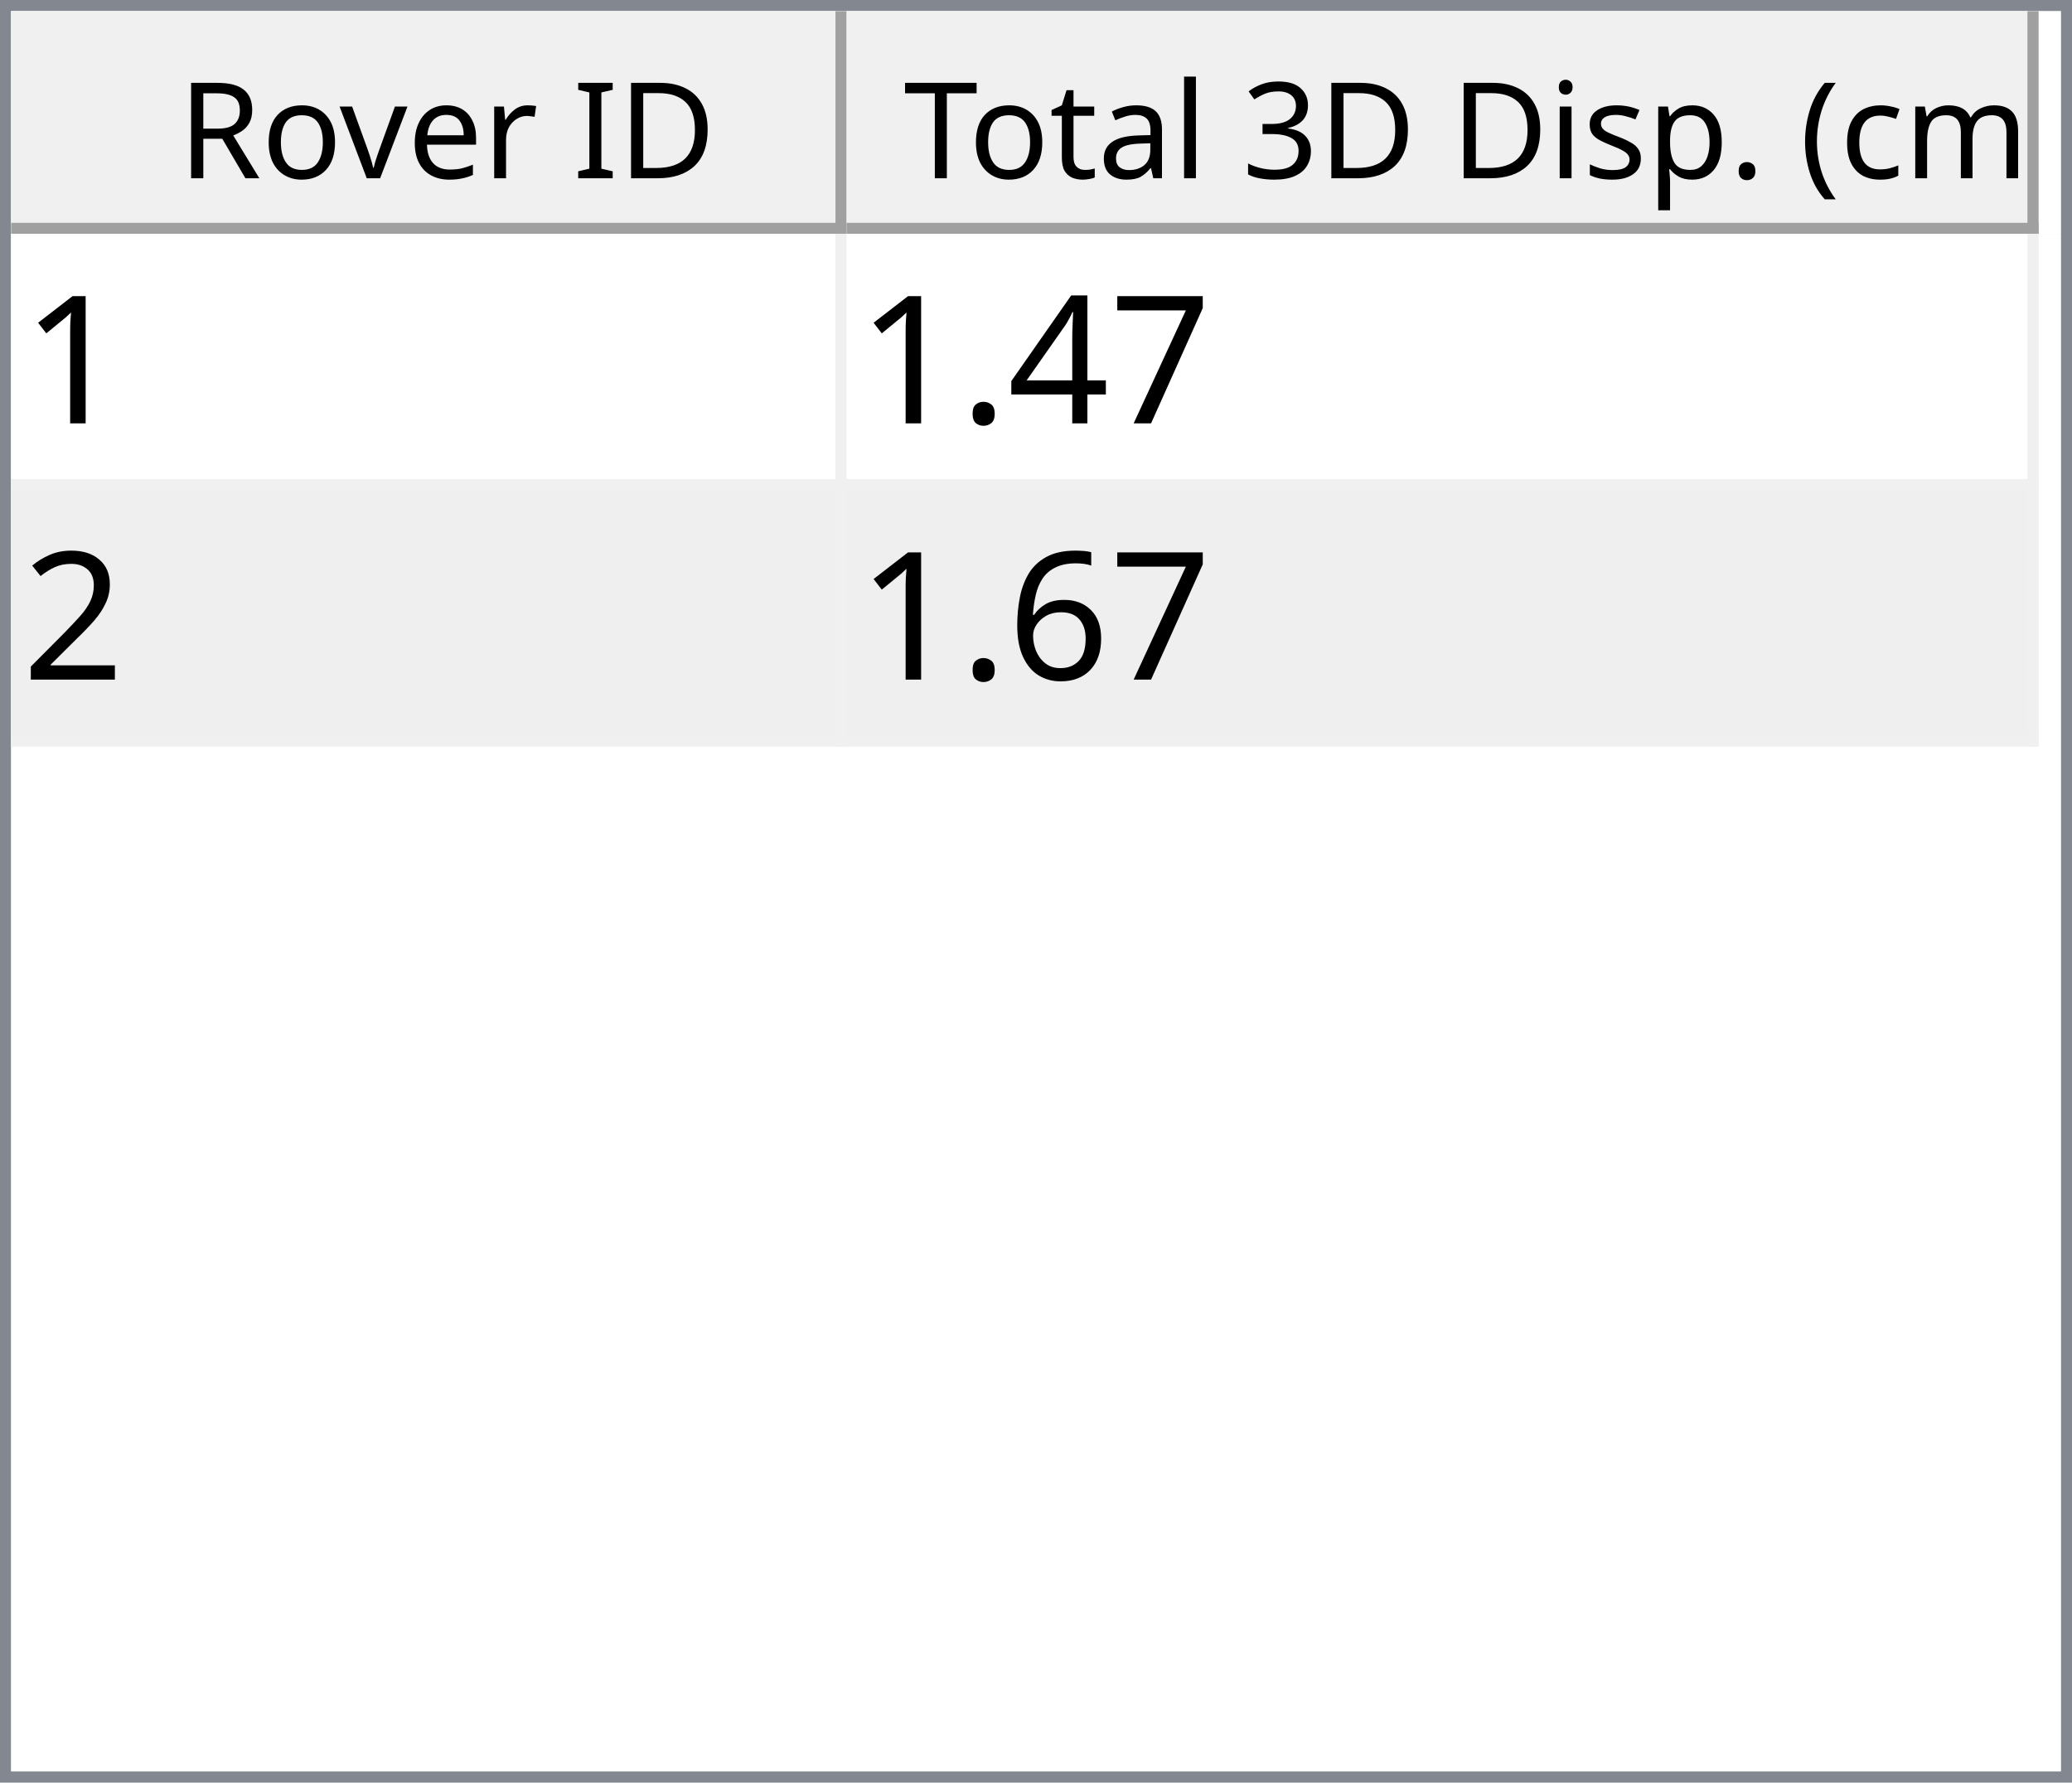
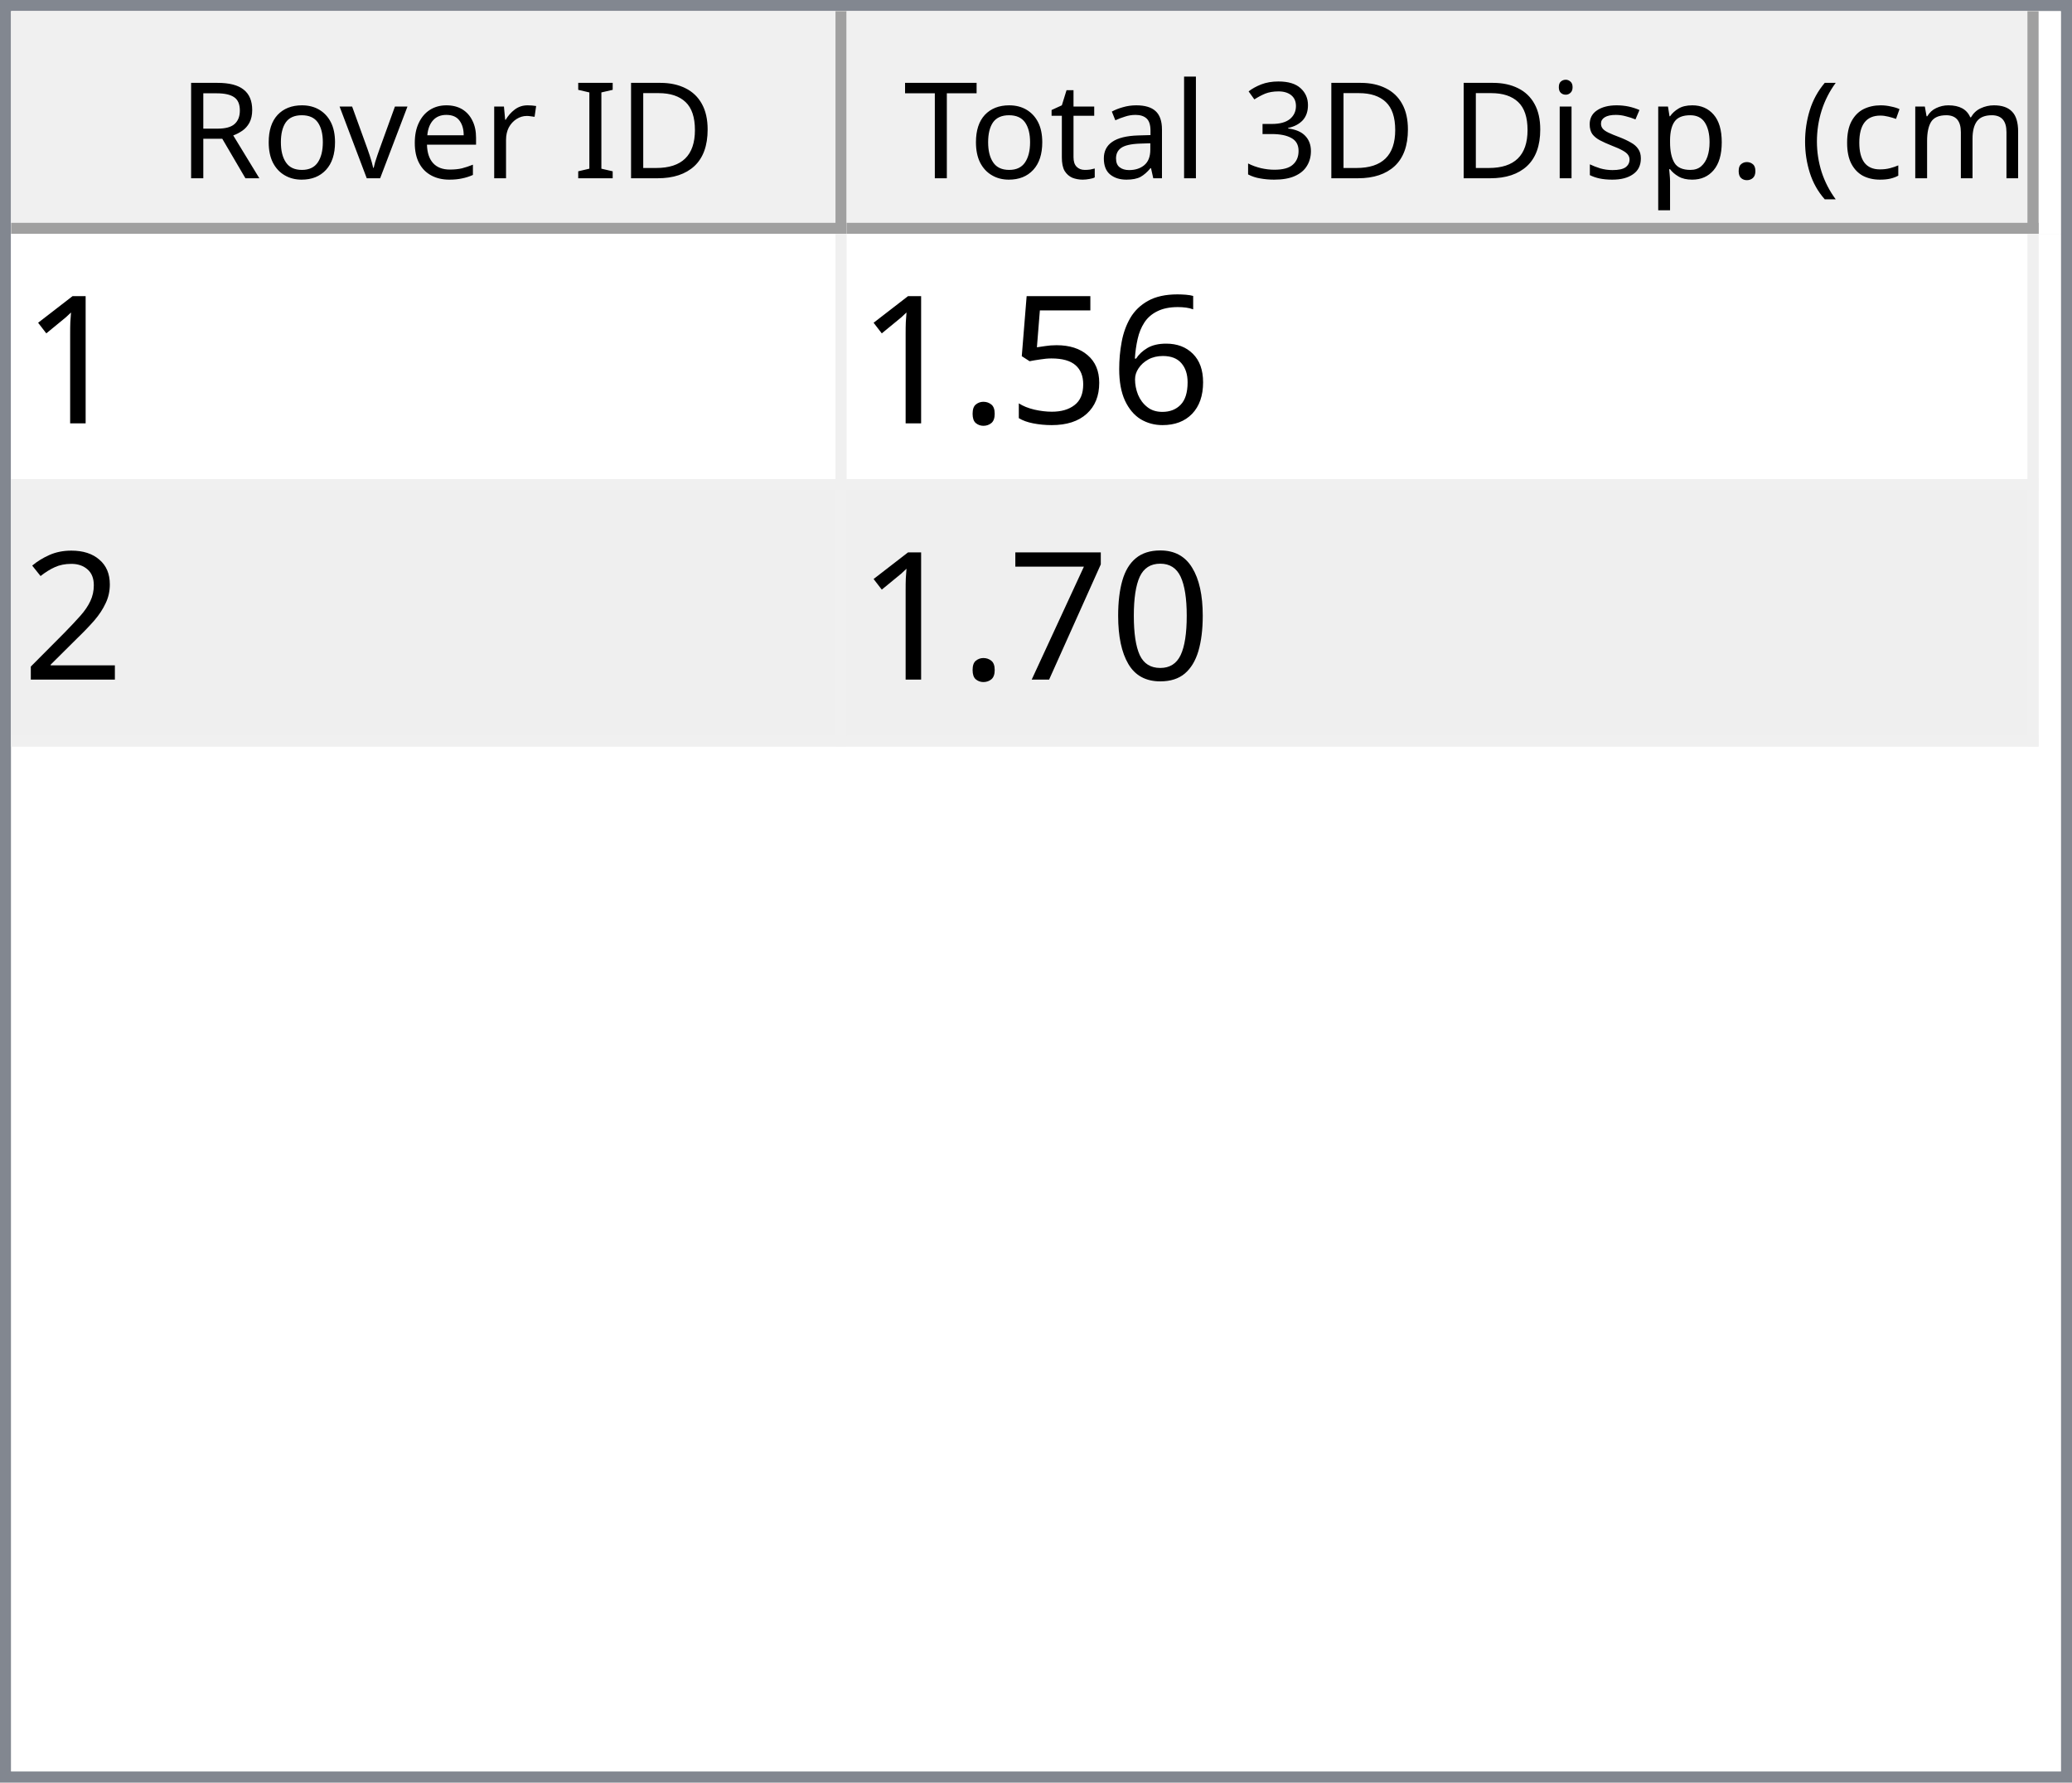
<svg xmlns="http://www.w3.org/2000/svg" style="fill-opacity:1; color-rendering:auto; color-interpolation:auto; text-rendering:auto; stroke:black; stroke-linecap:square; stroke-miterlimit:10; shape-rendering:auto; stroke-opacity:1; fill:black; stroke-dasharray:none; font-weight:normal; stroke-width:1; font-family:'Dialog'; font-style:normal; stroke-linejoin:miter; font-size:12px; stroke-dashoffset:0; image-rendering:auto;" width="186" height="160">
  <defs id="genericDefs" />
  <g>
    <defs id="defs1">
      <clipPath clipPathUnits="userSpaceOnUse" id="clipPath1">
        <path d="M0 0 L186 0 L186 160 L0 160 L0 0 Z" />
      </clipPath>
      <clipPath clipPathUnits="userSpaceOnUse" id="clipPath2">
        <path d="M0 0 L0 160 L186 160 L186 0 Z" />
      </clipPath>
      <clipPath clipPathUnits="userSpaceOnUse" id="clipPath3">
        <path d="M0 0 L0 20 L184 20 L184 0 Z" />
      </clipPath>
      <clipPath clipPathUnits="userSpaceOnUse" id="clipPath4">
        <path d="M0 0 L0 20 L75 20 L75 0 Z" />
      </clipPath>
      <clipPath clipPathUnits="userSpaceOnUse" id="clipPath5">
        <path d="M1 1 L1 19 L74 19 L74 1 Z" />
      </clipPath>
      <clipPath clipPathUnits="userSpaceOnUse" id="clipPath6">
        <path d="M0 0 L0 18 L73 18 L73 0 Z" />
      </clipPath>
      <clipPath clipPathUnits="userSpaceOnUse" id="clipPath7">
        <path d="M-0.5 -0.5 L-0.5 19.5 L74.5 19.5 L74.5 -0.5 Z" />
      </clipPath>
      <clipPath clipPathUnits="userSpaceOnUse" id="clipPath8">
        <path d="M0 0 L0 20 L107 20 L107 0 Z" />
      </clipPath>
      <clipPath clipPathUnits="userSpaceOnUse" id="clipPath9">
        <path d="M1 1 L1 19 L106 19 L106 1 Z" />
      </clipPath>
      <clipPath clipPathUnits="userSpaceOnUse" id="clipPath10">
        <path d="M0 0 L0 18 L105 18 L105 0 Z" />
      </clipPath>
      <clipPath clipPathUnits="userSpaceOnUse" id="clipPath11">
        <path d="M-0.5 -0.5 L-0.5 19.5 L106.5 19.5 L106.5 -0.5 Z" />
      </clipPath>
      <clipPath clipPathUnits="userSpaceOnUse" id="clipPath12">
        <path d="M0 0 L0 138 L184 138 L184 0 Z" />
      </clipPath>
      <clipPath clipPathUnits="userSpaceOnUse" id="clipPath13">
        <path d="M0 0 L0 46 L182 46 L182 0 Z" />
      </clipPath>
      <clipPath clipPathUnits="userSpaceOnUse" id="clipPath14">
        <path d="M-0.5 -0.5 L-0.5 45.5 L181.5 45.5 L181.5 -0.5 Z" />
      </clipPath>
      <clipPath clipPathUnits="userSpaceOnUse" id="clipPath15">
        <path d="M0 0 L0 22 L74 22 L74 0 Z" />
      </clipPath>
      <clipPath clipPathUnits="userSpaceOnUse" id="clipPath16">
        <path d="M0 0 L0 22 L106 22 L106 0 Z" />
      </clipPath>
      <font horiz-adv-x="64.551" id="font1">
        <font-face ascent="107.91" descent="25.098" units-per-em="100" style="font-style:normal; font-family:Segoe UI; font-weight:normal;" />
        <missing-glyph horiz-adv-x="64.551" d="M8.109 0 L8.109 68.266 L56.453 68.266 L56.453 0 L8.109 0 ZM15.328 7.234 L49.219 7.234 L49.219 61.031 L15.328 61.031 L15.328 7.234 Z" />
        <glyph unicode="D" horiz-adv-x="70.117" d="M9.188 0 L9.188 70.016 L28.516 70.016 Q65.531 70.016 65.531 35.891 Q65.531 19.672 55.25 9.836 Q44.969 0 27.734 0 L9.188 0 ZM17.391 62.594 L17.391 7.422 L27.828 7.422 Q41.609 7.422 49.273 14.797 Q56.938 22.172 56.938 35.688 Q56.938 62.594 28.328 62.594 L17.391 62.594 Z" />
        <glyph unicode="I" horiz-adv-x="26.611" d="M17.391 0 L9.188 0 L9.188 70.016 L17.391 70.016 L17.391 0 Z" />
        <glyph unicode=" " horiz-adv-x="27.393" d="" />
        <glyph unicode="r" horiz-adv-x="34.766" d="M34.188 41.891 Q32.078 43.5 28.125 43.5 Q23 43.5 19.555 38.672 Q16.109 33.844 16.109 25.484 L16.109 0 L8.109 0 L8.109 50 L16.109 50 L16.109 39.703 L16.312 39.703 Q18.016 44.969 21.531 47.922 Q25.047 50.875 29.391 50.875 Q32.516 50.875 34.188 50.203 L34.188 41.891 Z" />
        <glyph unicode="e" horiz-adv-x="52.295" d="M48.297 23 L12.984 23 Q13.188 14.656 17.484 10.109 Q21.781 5.562 29.297 5.562 Q37.75 5.562 44.828 11.141 L44.828 3.609 Q38.234 -1.172 27.391 -1.172 Q16.797 -1.172 10.742 5.641 Q4.688 12.453 4.688 24.812 Q4.688 36.469 11.305 43.82 Q17.922 51.172 27.734 51.172 Q37.547 51.172 42.922 44.828 Q48.297 38.484 48.297 27.203 L48.297 23 ZM40.094 29.781 Q40.047 36.719 36.75 40.578 Q33.453 44.438 27.594 44.438 Q21.922 44.438 17.969 40.383 Q14.016 36.328 13.094 29.781 L40.094 29.781 Z" />
        <glyph unicode="v" horiz-adv-x="47.9" d="M47.406 50 L27.484 0 L19.625 0 L0.688 50 L9.469 50 L22.172 13.672 Q23.578 9.672 23.922 6.688 L24.125 6.688 Q24.609 10.453 25.688 13.484 L38.969 50 L47.406 50 Z" />
        <glyph unicode="o" horiz-adv-x="58.594" d="M29 -1.172 Q17.922 -1.172 11.305 5.836 Q4.688 12.844 4.688 24.422 Q4.688 37.016 11.57 44.094 Q18.453 51.172 30.172 51.172 Q41.359 51.172 47.633 44.289 Q53.906 37.406 53.906 25.203 Q53.906 13.234 47.141 6.031 Q40.375 -1.172 29 -1.172 ZM29.594 44.438 Q21.875 44.438 17.383 39.188 Q12.891 33.938 12.891 24.703 Q12.891 15.828 17.43 10.695 Q21.969 5.562 29.594 5.562 Q37.359 5.562 41.531 10.594 Q45.703 15.625 45.703 24.906 Q45.703 34.281 41.531 39.359 Q37.359 44.438 29.594 44.438 Z" />
        <glyph unicode="R" horiz-adv-x="59.814" d="M59.375 0 L49.609 0 L37.891 19.625 Q36.281 22.359 34.766 24.289 Q33.25 26.219 31.664 27.438 Q30.078 28.656 28.25 29.219 Q26.422 29.781 24.125 29.781 L17.391 29.781 L17.391 0 L9.188 0 L9.188 70.016 L30.078 70.016 Q34.672 70.016 38.555 68.867 Q42.438 67.719 45.289 65.375 Q48.141 63.031 49.758 59.547 Q51.375 56.062 51.375 51.375 Q51.375 47.703 50.273 44.656 Q49.172 41.609 47.148 39.211 Q45.125 36.812 42.266 35.133 Q39.406 33.453 35.844 32.516 L35.844 32.328 Q37.594 31.547 38.891 30.547 Q40.188 29.547 41.359 28.18 Q42.531 26.812 43.68 25.078 Q44.828 23.344 46.234 21.047 L59.375 0 ZM17.391 62.594 L17.391 37.203 L28.516 37.203 Q31.594 37.203 34.203 38.133 Q36.812 39.062 38.719 40.797 Q40.625 42.531 41.703 45.047 Q42.781 47.562 42.781 50.688 Q42.781 56.297 39.141 59.445 Q35.5 62.594 28.609 62.594 L17.391 62.594 Z" />
        <glyph unicode=")" horiz-adv-x="30.176" d="M8.297 -15.922 L1.172 -15.922 Q16.406 2.344 16.406 26.812 Q16.406 51.469 1.078 70.016 L8.297 70.016 Q23.531 52.156 23.531 26.703 Q23.531 1.375 8.297 -15.922 Z" />
        <glyph unicode="m" horiz-adv-x="86.133" d="M79.109 0 L71.094 0 L71.094 28.719 Q71.094 37.016 68.531 40.727 Q65.969 44.438 59.906 44.438 Q54.781 44.438 51.195 39.75 Q47.609 35.062 47.609 28.516 L47.609 0 L39.594 0 L39.594 29.688 Q39.594 44.438 28.219 44.438 Q22.953 44.438 19.531 40.016 Q16.109 35.594 16.109 28.516 L16.109 0 L8.109 0 L8.109 50 L16.109 50 L16.109 42.094 L16.312 42.094 Q21.625 51.172 31.844 51.172 Q36.969 51.172 40.773 48.312 Q44.578 45.453 46 40.828 Q51.562 51.172 62.594 51.172 Q79.109 51.172 79.109 30.812 L79.109 0 Z" />
        <glyph unicode="c" horiz-adv-x="46.191" d="M42.188 2.297 Q36.422 -1.172 28.516 -1.172 Q17.828 -1.172 11.258 5.789 Q4.688 12.75 4.688 23.828 Q4.688 36.188 11.766 43.68 Q18.844 51.172 30.672 51.172 Q37.25 51.172 42.281 48.734 L42.281 40.531 Q36.719 44.438 30.375 44.438 Q22.703 44.438 17.797 38.945 Q12.891 33.453 12.891 24.516 Q12.891 15.719 17.508 10.641 Q22.125 5.562 29.891 5.562 Q36.422 5.562 42.188 9.906 L42.188 2.297 Z" />
        <glyph unicode="(" horiz-adv-x="30.176" d="M29.109 -15.922 L21.969 -15.922 Q6.844 1.375 6.844 26.703 Q6.844 52.156 21.969 70.016 L29.203 70.016 Q13.875 51.469 13.875 26.812 Q13.875 2.344 29.109 -15.922 Z" />
        <glyph unicode="." horiz-adv-x="21.68" d="M10.891 -1.078 Q8.641 -1.078 7.055 0.539 Q5.469 2.156 5.469 4.391 Q5.469 6.641 7.055 8.273 Q8.641 9.906 10.891 9.906 Q13.188 9.906 14.797 8.273 Q16.406 6.641 16.406 4.391 Q16.406 2.156 14.797 0.539 Q13.188 -1.078 10.891 -1.078 Z" />
        <glyph unicode="p" horiz-adv-x="58.789" d="M16.312 7.234 L16.109 7.234 L16.109 -23 L8.109 -23 L8.109 50 L16.109 50 L16.109 41.219 L16.312 41.219 Q22.219 51.172 33.594 51.172 Q43.266 51.172 48.688 44.461 Q54.109 37.75 54.109 26.469 Q54.109 13.922 48 6.375 Q41.891 -1.172 31.297 -1.172 Q21.578 -1.172 16.312 7.234 ZM16.109 27.391 L16.109 20.406 Q16.109 14.203 20.141 9.883 Q24.172 5.562 30.375 5.562 Q37.641 5.562 41.773 11.133 Q45.906 16.703 45.906 26.609 Q45.906 34.969 42.047 39.703 Q38.188 44.438 31.594 44.438 Q24.609 44.438 20.359 39.578 Q16.109 34.719 16.109 27.391 Z" />
        <glyph unicode="s" horiz-adv-x="42.432" d="M5.078 1.812 L5.078 10.406 Q11.625 5.562 19.484 5.562 Q30.031 5.562 30.031 12.594 Q30.031 14.594 29.125 15.992 Q28.219 17.391 26.68 18.461 Q25.141 19.531 23.07 20.383 Q21 21.234 18.609 22.172 Q15.281 23.484 12.766 24.828 Q10.25 26.172 8.57 27.859 Q6.891 29.547 6.031 31.695 Q5.172 33.844 5.172 36.719 Q5.172 40.234 6.789 42.945 Q8.406 45.656 11.086 47.484 Q13.766 49.312 17.211 50.242 Q20.656 51.172 24.312 51.172 Q30.812 51.172 35.938 48.922 L35.938 40.828 Q30.422 44.438 23.25 44.438 Q21 44.438 19.195 43.922 Q17.391 43.406 16.094 42.477 Q14.797 41.547 14.086 40.258 Q13.375 38.969 13.375 37.406 Q13.375 35.453 14.086 34.133 Q14.797 32.812 16.164 31.789 Q17.531 30.766 19.484 29.938 Q21.438 29.109 23.922 28.125 Q27.25 26.859 29.883 25.516 Q32.516 24.172 34.375 22.484 Q36.234 20.797 37.234 18.602 Q38.234 16.406 38.234 13.375 Q38.234 9.672 36.602 6.938 Q34.969 4.203 32.234 2.398 Q29.5 0.594 25.93 -0.289 Q22.359 -1.172 18.453 -1.172 Q10.75 -1.172 5.078 1.812 Z" />
        <glyph unicode="i" horiz-adv-x="24.219" d="M12.203 62.703 Q10.062 62.703 8.547 64.164 Q7.031 65.625 7.031 67.875 Q7.031 70.125 8.547 71.609 Q10.062 73.094 12.203 73.094 Q14.406 73.094 15.945 71.609 Q17.484 70.125 17.484 67.875 Q17.484 65.719 15.945 64.211 Q14.406 62.703 12.203 62.703 ZM16.109 0 L8.109 0 L8.109 50 L16.109 50 L16.109 0 Z" />
        <glyph unicode="3" horiz-adv-x="53.906" d="M46.531 19.828 Q46.531 15.094 44.75 11.211 Q42.969 7.328 39.719 4.57 Q36.469 1.812 31.93 0.297 Q27.391 -1.219 21.922 -1.219 Q11.922 -1.219 6 2.594 L6 11.188 Q13.094 5.609 22.219 5.609 Q25.875 5.609 28.828 6.539 Q31.781 7.469 33.906 9.227 Q36.031 10.984 37.18 13.477 Q38.328 15.969 38.328 19.094 Q38.328 32.812 18.797 32.812 L12.984 32.812 L12.984 39.594 L18.5 39.594 Q35.797 39.594 35.797 52.484 Q35.797 64.406 22.609 64.406 Q15.188 64.406 8.688 59.422 L8.688 67.188 Q15.375 71.188 24.609 71.188 Q29 71.188 32.57 69.969 Q36.141 68.75 38.68 66.555 Q41.219 64.359 42.609 61.281 Q44 58.203 44 54.5 Q44 40.672 30.031 36.719 L30.031 36.531 Q33.594 36.141 36.625 34.797 Q39.656 33.453 41.852 31.305 Q44.047 29.156 45.289 26.25 Q46.531 23.344 46.531 19.828 Z" />
        <glyph unicode="l" horiz-adv-x="24.219" d="M16.109 0 L8.109 0 L8.109 74.031 L16.109 74.031 L16.109 0 Z" />
        <glyph unicode="a" horiz-adv-x="50.879" d="M43.891 0 L35.891 0 L35.891 7.812 L35.688 7.812 Q30.469 -1.172 20.312 -1.172 Q12.844 -1.172 8.617 2.781 Q4.391 6.734 4.391 13.281 Q4.391 27.297 20.906 29.594 L35.891 31.688 Q35.891 44.438 25.594 44.438 Q16.547 44.438 9.281 38.281 L9.281 46.484 Q16.656 51.172 26.266 51.172 Q43.891 51.172 43.891 32.516 L43.891 0 ZM35.891 25.297 L23.828 23.641 Q18.266 22.859 15.43 20.875 Q12.594 18.891 12.594 13.875 Q12.594 10.203 15.211 7.883 Q17.828 5.562 22.172 5.562 Q28.125 5.562 32.008 9.742 Q35.891 13.922 35.891 20.312 L35.891 25.297 Z" />
        <glyph unicode="t" horiz-adv-x="33.887" d="M31.297 0.484 Q28.469 -1.078 23.828 -1.078 Q10.688 -1.078 10.688 13.578 L10.688 43.172 L2.094 43.172 L2.094 50 L10.688 50 L10.688 62.203 L18.703 64.797 L18.703 50 L31.297 50 L31.297 43.172 L18.703 43.172 L18.703 14.984 Q18.703 9.969 20.414 7.82 Q22.125 5.672 26.078 5.672 Q29.109 5.672 31.297 7.328 L31.297 0.484 Z" />
        <glyph unicode="T" horiz-adv-x="52.393" d="M50.594 62.594 L30.375 62.594 L30.375 0 L22.172 0 L22.172 62.594 L2 62.594 L2 70.016 L50.594 70.016 L50.594 62.594 Z" />
      </font>
      <font horiz-adv-x="75.0" id="font2">
        <font-face ascent="100.537" descent="21.973" units-per-em="100" style="font-style:normal; font-family:sans-serif; font-weight:normal;" />
        <missing-glyph horiz-adv-x="75.0" d="M12.5 0 L12.5 62.5 L62.5 62.5 L62.5 0 L12.5 0 ZM14.062 1.562 L60.938 1.562 L60.938 60.938 L14.062 60.938 L14.062 1.562 Z" />
        <glyph unicode="1" horiz-adv-x="55.615" d="M37.25 0 L28.469 0 L28.469 56 Q25.297 52.984 20.141 49.953 Q14.984 46.922 10.891 45.406 L10.891 53.906 Q18.266 57.375 23.781 62.305 Q29.297 67.234 31.594 71.875 L37.25 71.875 L37.25 0 Z" />
-         <glyph unicode="7" horiz-adv-x="55.615" d="M4.734 62.203 L4.734 70.656 L51.078 70.656 L51.078 63.812 Q44.234 56.547 37.523 44.484 Q30.812 32.422 27.156 19.672 Q24.516 10.688 23.781 0 L14.75 0 Q14.891 8.453 18.062 20.414 Q21.234 32.375 27.172 43.484 Q33.109 54.594 39.797 62.203 L4.734 62.203 Z" />
-         <glyph unicode="4" horiz-adv-x="55.615" d="M32.328 0 L32.328 17.141 L1.266 17.141 L1.266 25.203 L33.938 71.578 L41.109 71.578 L41.109 25.203 L50.781 25.203 L50.781 17.141 L41.109 17.141 L41.109 0 L32.328 0 ZM32.328 25.203 L32.328 57.469 L9.906 25.203 L32.328 25.203 Z" />
+         <glyph unicode="6" horiz-adv-x="55.615" d="M49.75 54.047 L41.016 53.375 Q39.844 58.547 37.703 60.891 Q34.125 64.656 28.906 64.656 Q24.703 64.656 21.531 62.312 Q17.391 59.281 14.992 53.469 Q12.594 47.656 12.5 36.922 Q15.672 41.75 20.266 44.094 Q24.859 46.438 29.891 46.438 Q38.672 46.438 44.852 39.969 Q51.031 33.5 51.031 23.25 Q51.031 16.5 48.125 10.719 Q45.219 4.938 40.141 1.859 Q35.062 -1.219 28.609 -1.219 Q17.625 -1.219 10.695 6.859 Q3.766 14.938 3.766 33.5 Q3.766 54.25 11.422 63.672 Q18.109 71.875 29.438 71.875 Q37.891 71.875 43.289 67.141 Q48.688 62.406 49.75 54.047 ZM13.875 23.188 Q13.875 18.656 15.797 14.508 Q17.719 10.359 21.188 8.18 Q24.656 6 28.469 6 Q34.031 6 38.039 10.492 Q42.047 14.984 42.047 22.703 Q42.047 30.125 38.086 34.398 Q34.125 38.672 28.125 38.672 Q22.172 38.672 18.023 34.398 Q13.875 30.125 13.875 23.188 Z" />
+         <glyph unicode="5" horiz-adv-x="55.615" d="M4.156 18.75 L13.375 19.531 Q14.406 12.797 18.141 9.398 Q21.875 6 27.156 6 Q33.5 6 37.891 10.789 Q42.281 15.578 42.281 23.484 Q42.281 31 38.062 35.352 Q33.844 39.703 27 39.703 Q22.75 39.703 19.336 37.773 Q15.922 35.844 13.969 32.766 L5.719 33.844 L12.641 70.609 L48.25 70.609 L48.25 62.203 L19.672 62.203 L15.828 42.969 Q22.266 47.469 29.344 47.469 Q38.719 47.469 45.164 40.969 Q51.609 34.469 51.609 24.266 Q51.609 14.547 45.953 7.469 Q39.062 -1.219 27.156 -1.219 Q17.391 -1.219 11.211 4.25 Q5.031 9.719 4.156 18.75 Z" />
        <glyph unicode="." horiz-adv-x="27.783" d="M9.078 0 L9.078 10.016 L19.094 10.016 L19.094 0 L9.078 0 Z" />
        <glyph unicode="2" horiz-adv-x="55.615" d="M50.344 8.453 L50.344 0 L3.031 0 Q2.938 3.172 4.047 6.109 Q5.859 10.938 9.836 15.625 Q13.812 20.312 21.344 26.469 Q33.016 36.031 37.117 41.625 Q41.219 47.219 41.219 52.203 Q41.219 57.422 37.477 61.008 Q33.734 64.594 27.734 64.594 Q21.391 64.594 17.578 60.789 Q13.766 56.984 13.719 50.25 L4.688 51.172 Q5.609 61.281 11.664 66.578 Q17.719 71.875 27.938 71.875 Q38.234 71.875 44.242 66.164 Q50.25 60.453 50.25 52 Q50.25 47.703 48.492 43.555 Q46.734 39.406 42.656 34.812 Q38.578 30.219 29.109 22.219 Q21.188 15.578 18.945 13.211 Q16.703 10.844 15.234 8.453 L50.344 8.453 Z" />
-         <glyph unicode="6" horiz-adv-x="55.615" d="M49.75 54.047 L41.016 53.375 Q39.844 58.547 37.703 60.891 Q34.125 64.656 28.906 64.656 Q24.703 64.656 21.531 62.312 Q17.391 59.281 14.992 53.469 Q12.594 47.656 12.5 36.922 Q15.672 41.75 20.266 44.094 Q24.859 46.438 29.891 46.438 Q38.672 46.438 44.852 39.969 Q51.031 33.5 51.031 23.25 Q51.031 16.5 48.125 10.719 Q45.219 4.938 40.141 1.859 Q35.062 -1.219 28.609 -1.219 Q17.625 -1.219 10.695 6.859 Q3.766 14.938 3.766 33.5 Q3.766 54.25 11.422 63.672 Q18.109 71.875 29.438 71.875 Q37.891 71.875 43.289 67.141 Q48.688 62.406 49.75 54.047 ZM13.875 23.188 Q13.875 18.656 15.797 14.508 Q17.719 10.359 21.188 8.18 Q24.656 6 28.469 6 Q34.031 6 38.039 10.492 Q42.047 14.984 42.047 22.703 Q42.047 30.125 38.086 34.398 Q34.125 38.672 28.125 38.672 Q22.172 38.672 18.023 34.398 Q13.875 30.125 13.875 23.188 Z" />
+         <glyph unicode="0" horiz-adv-x="55.615" d="M4.156 35.297 Q4.156 48 6.766 55.742 Q9.375 63.484 14.523 67.68 Q19.672 71.875 27.484 71.875 Q33.25 71.875 37.594 69.555 Q41.938 67.234 44.773 62.867 Q47.609 58.5 49.219 52.227 Q50.828 45.953 50.828 35.297 Q50.828 22.703 48.242 14.969 Q45.656 7.234 40.508 3.008 Q35.359 -1.219 27.484 -1.219 Q17.141 -1.219 11.234 6.203 Q4.156 15.141 4.156 35.297 ZM13.188 35.297 Q13.188 17.672 17.312 11.836 Q21.438 6 27.484 6 Q33.547 6 37.672 11.859 Q41.797 17.719 41.797 35.297 Q41.797 52.984 37.672 58.789 Q33.547 64.594 27.391 64.594 Q21.344 64.594 17.719 59.469 Q13.188 52.938 13.188 35.297 Z" />
+         <glyph unicode="7" horiz-adv-x="55.615" d="M4.734 62.203 L4.734 70.656 L51.078 70.656 L51.078 63.812 Q44.234 56.547 37.523 44.484 Q30.812 32.422 27.156 19.672 Q24.516 10.688 23.781 0 L14.75 0 Q14.891 8.453 18.062 20.414 Q21.234 32.375 27.172 43.484 Q33.109 54.594 39.797 62.203 L4.734 62.203 Z" />
      </font>
    </defs>
    <g style="fill:white; stroke:white;">
      <rect x="0" y="0" width="186" style="clip-path:url(#clipPath1); stroke:none;" height="160" />
    </g>
    <g style="fill:white; text-rendering:optimizeSpeed; color-rendering:optimizeSpeed; image-rendering:optimizeSpeed; shape-rendering:crispEdges; stroke:white; color-interpolation:sRGB;">
      <rect x="0" width="186" height="160" y="0" style="stroke:none;" />
      <path style="stroke:none;" d="M0 160 L186 160 L186 0 L0 0 Z" />
    </g>
    <g style="fill:rgb(240,240,240); font-family:'Segoe UI'; stroke:rgb(240,240,240);">
      <rect x="0" y="0" width="186" style="clip-path:url(#clipPath2); stroke:none;" height="160" />
    </g>
    <g style="fill:rgb(130,135,144); font-family:'Segoe UI'; stroke:rgb(130,135,144);">
      <path d="M0 0 L186 0 L186 160 L0 160 L0 0 ZM1 1 L185 1 L185 159 L1 159 L1 1 Z" style="fill-rule:evenodd; clip-path:url(#clipPath2); stroke:none;" />
    </g>
    <g style="fill:white; font-family:'Segoe UI'; stroke:white;" transform="translate(1,1)">
      <rect x="0" y="0" width="184" style="clip-path:url(#clipPath3); stroke:none;" height="20" />
    </g>
    <g style="fill:rgb(240,240,240); font-family:'Segoe UI'; stroke:rgb(240,240,240);" transform="translate(1,1)">
      <rect x="0" y="0" width="75" style="clip-path:url(#clipPath4); stroke:none;" height="20" />
    </g>
    <g style="font-family:'Segoe UI';" transform="translate(2,2)">
      <text x="14" xml:space="preserve" y="14" style="clip-path:url(#clipPath6); stroke:none;">Rover ID</text>
    </g>
    <g style="fill:rgb(160,160,160); font-family:'Segoe UI'; stroke:rgb(160,160,160); stroke-linejoin:bevel;" transform="translate(1.5,1.5)">
      <line x1="74" x2="74" y1="0" style="fill:none; clip-path:url(#clipPath7);" y2="19" />
    </g>
    <g style="fill:rgb(160,160,160); font-family:'Segoe UI'; stroke:rgb(160,160,160); stroke-linejoin:bevel;" transform="matrix(1,0,0,1,1,1) translate(0.5,0.5)">
      <line x1="0" x2="74" y1="19" style="fill:none; clip-path:url(#clipPath7);" y2="19" />
    </g>
    <g style="fill:rgb(240,240,240); font-family:'Segoe UI'; stroke:rgb(240,240,240);" transform="translate(76,1)">
      <rect x="0" y="0" width="107" style="clip-path:url(#clipPath8); stroke:none;" height="20" />
    </g>
    <g style="font-family:'Segoe UI';" transform="translate(77,2)">
      <text x="1" xml:space="preserve" y="14" style="clip-path:url(#clipPath10); stroke:none;"> Total 3D Disp. (cm)</text>
    </g>
    <g style="fill:rgb(160,160,160); font-family:'Segoe UI'; stroke:rgb(160,160,160); stroke-linejoin:bevel;" transform="translate(76.5,1.5)">
      <line x1="106" x2="106" y1="0" style="fill:none; clip-path:url(#clipPath11);" y2="19" />
    </g>
    <g style="fill:rgb(160,160,160); font-family:'Segoe UI'; stroke:rgb(160,160,160); stroke-linejoin:bevel;" transform="matrix(1,0,0,1,76,1) translate(0.5,0.5)">
      <line x1="0" x2="106" y1="19" style="fill:none; clip-path:url(#clipPath11);" y2="19" />
    </g>
    <g style="fill:white; font-family:'Segoe UI'; stroke:white;" transform="translate(1,21)">
      <rect x="0" y="0" width="184" style="clip-path:url(#clipPath12); stroke:none;" height="138" />
    </g>
    <g style="fill:rgb(240,240,240); font-size:16px; font-family:sans-serif; stroke:rgb(240,240,240);" transform="translate(1,21)">
      <rect x="0" y="0" width="182" style="clip-path:url(#clipPath13); stroke:none;" height="46" />
      <line transform="translate(0.5,0.5)" x1="0" x2="181" y1="22" style="clip-path:url(#clipPath14); fill:none; stroke-linejoin:bevel;" y2="22" />
    </g>
    <g transform="matrix(1,0,0,1,1,21) translate(0.5,0.5)" style="fill:rgb(240,240,240); font-size:16px; font-family:sans-serif; stroke:rgb(240,240,240); stroke-linejoin:bevel;">
      <line x1="0" x2="181" y1="45" style="fill:none; clip-path:url(#clipPath14);" y2="45" />
    </g>
    <g transform="matrix(1,0,0,1,1,21) translate(0.5,0.5)" style="fill:rgb(240,240,240); font-size:16px; font-family:sans-serif; stroke:rgb(240,240,240); stroke-linejoin:bevel;">
      <line x1="74" x2="74" y1="0" style="fill:none; clip-path:url(#clipPath14);" y2="45" />
    </g>
    <g transform="matrix(1,0,0,1,1,21) translate(0.5,0.5)" style="fill:rgb(240,240,240); font-size:16px; font-family:sans-serif; stroke:rgb(240,240,240); stroke-linejoin:bevel;">
      <line x1="181" x2="181" y1="0" style="fill:none; clip-path:url(#clipPath14);" y2="45" />
    </g>
    <g style="fill:white; font-size:16px; font-family:sans-serif; stroke:white;" transform="matrix(1,0,0,1,1,21)">
      <rect x="0" y="0" width="74" style="clip-path:url(#clipPath15); stroke:none;" height="22" />
      <text x="1" y="17" style="fill:black; clip-path:url(#clipPath15); stroke:none;" xml:space="preserve">1</text>
    </g>
    <g style="fill:white; font-size:16px; font-family:sans-serif; stroke:white;" transform="matrix(1,0,0,1,1,21) translate(75,0)">
      <rect x="0" y="0" width="106" style="clip-path:url(#clipPath16); stroke:none;" height="22" />
-       <text x="1" y="17" style="fill:black; clip-path:url(#clipPath16); stroke:none;" xml:space="preserve">1.47</text>
+       <text x="1" y="17" style="fill:black; clip-path:url(#clipPath16); stroke:none;" xml:space="preserve">1.56</text>
    </g>
    <g style="fill:rgb(239,239,239); font-size:16px; font-family:sans-serif; stroke:rgb(239,239,239);" transform="matrix(1,0,0,1,1,21) translate(0,23)">
      <rect x="0" y="0" width="74" style="clip-path:url(#clipPath15); stroke:none;" height="22" />
      <text x="1" y="17" style="fill:black; clip-path:url(#clipPath15); stroke:none;" xml:space="preserve">2</text>
    </g>
    <g style="fill:rgb(239,239,239); font-size:16px; font-family:sans-serif; stroke:rgb(239,239,239);" transform="matrix(1,0,0,1,1,21) translate(75,23)">
      <rect x="0" y="0" width="106" style="clip-path:url(#clipPath16); stroke:none;" height="22" />
-       <text x="1" y="17" style="fill:black; clip-path:url(#clipPath16); stroke:none;" xml:space="preserve">1.67</text>
+       <text x="1" y="17" style="fill:black; clip-path:url(#clipPath16); stroke:none;" xml:space="preserve">1.70</text>
    </g>
  </g>
</svg>
